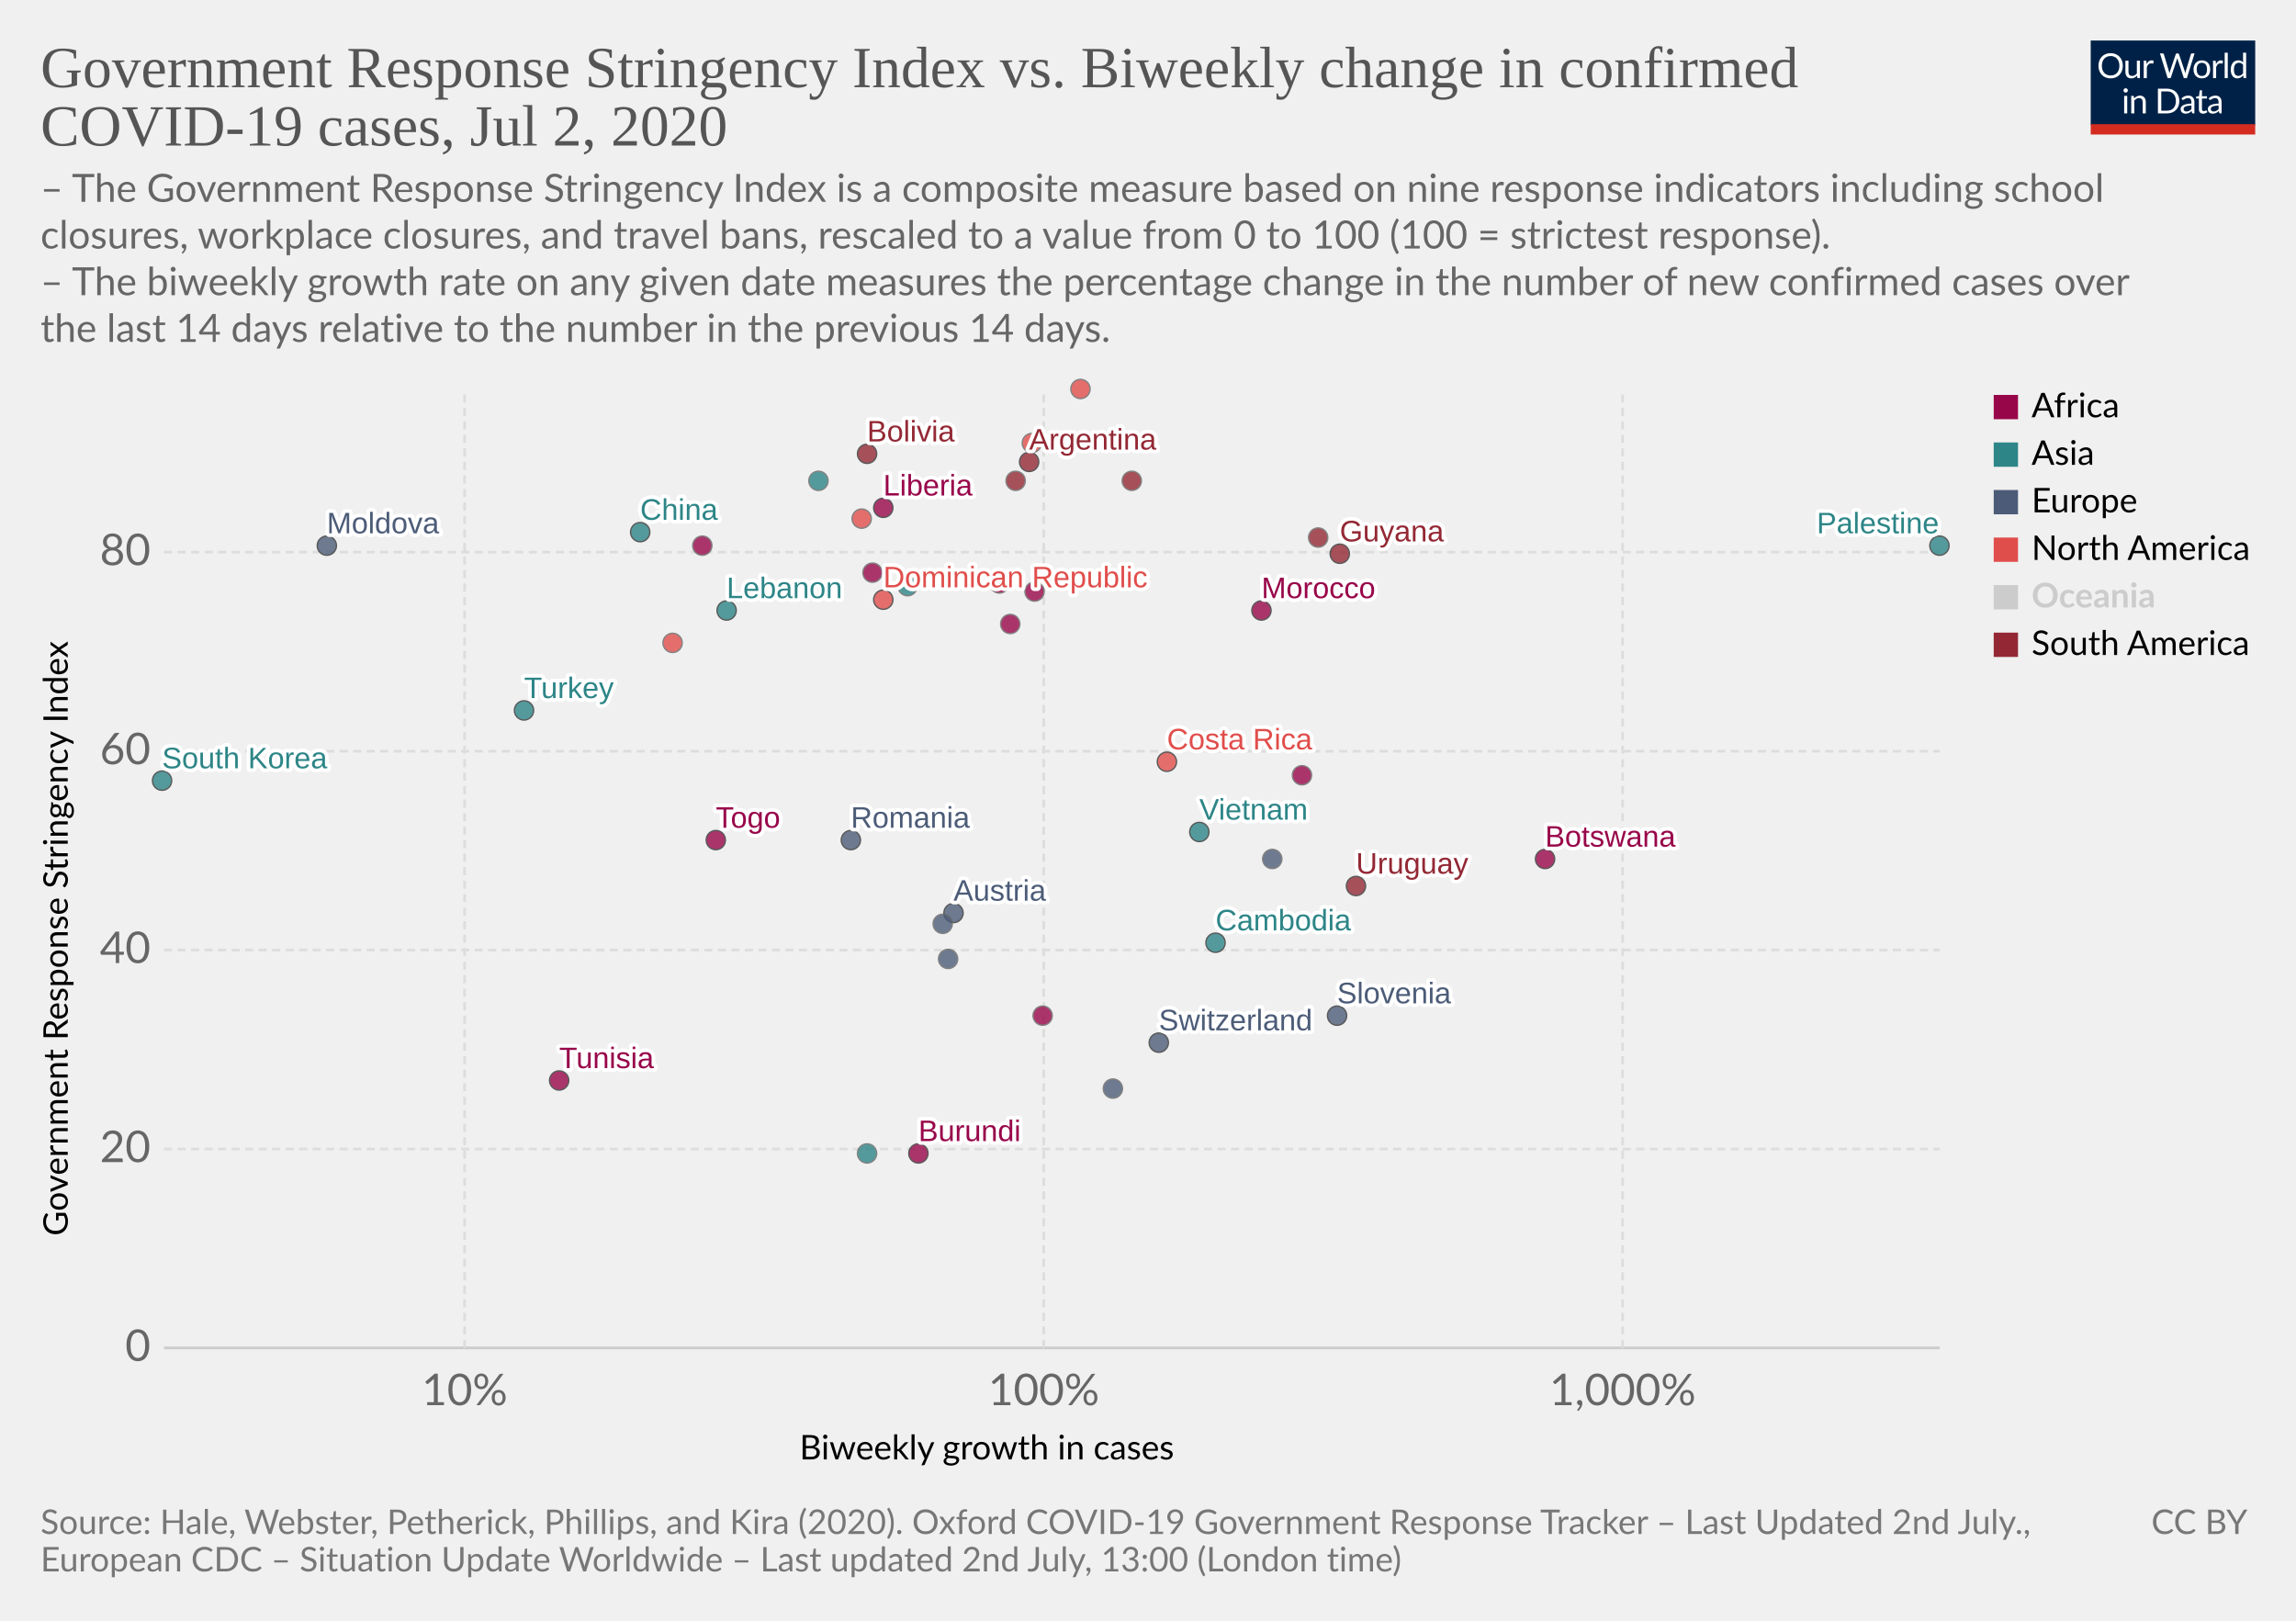
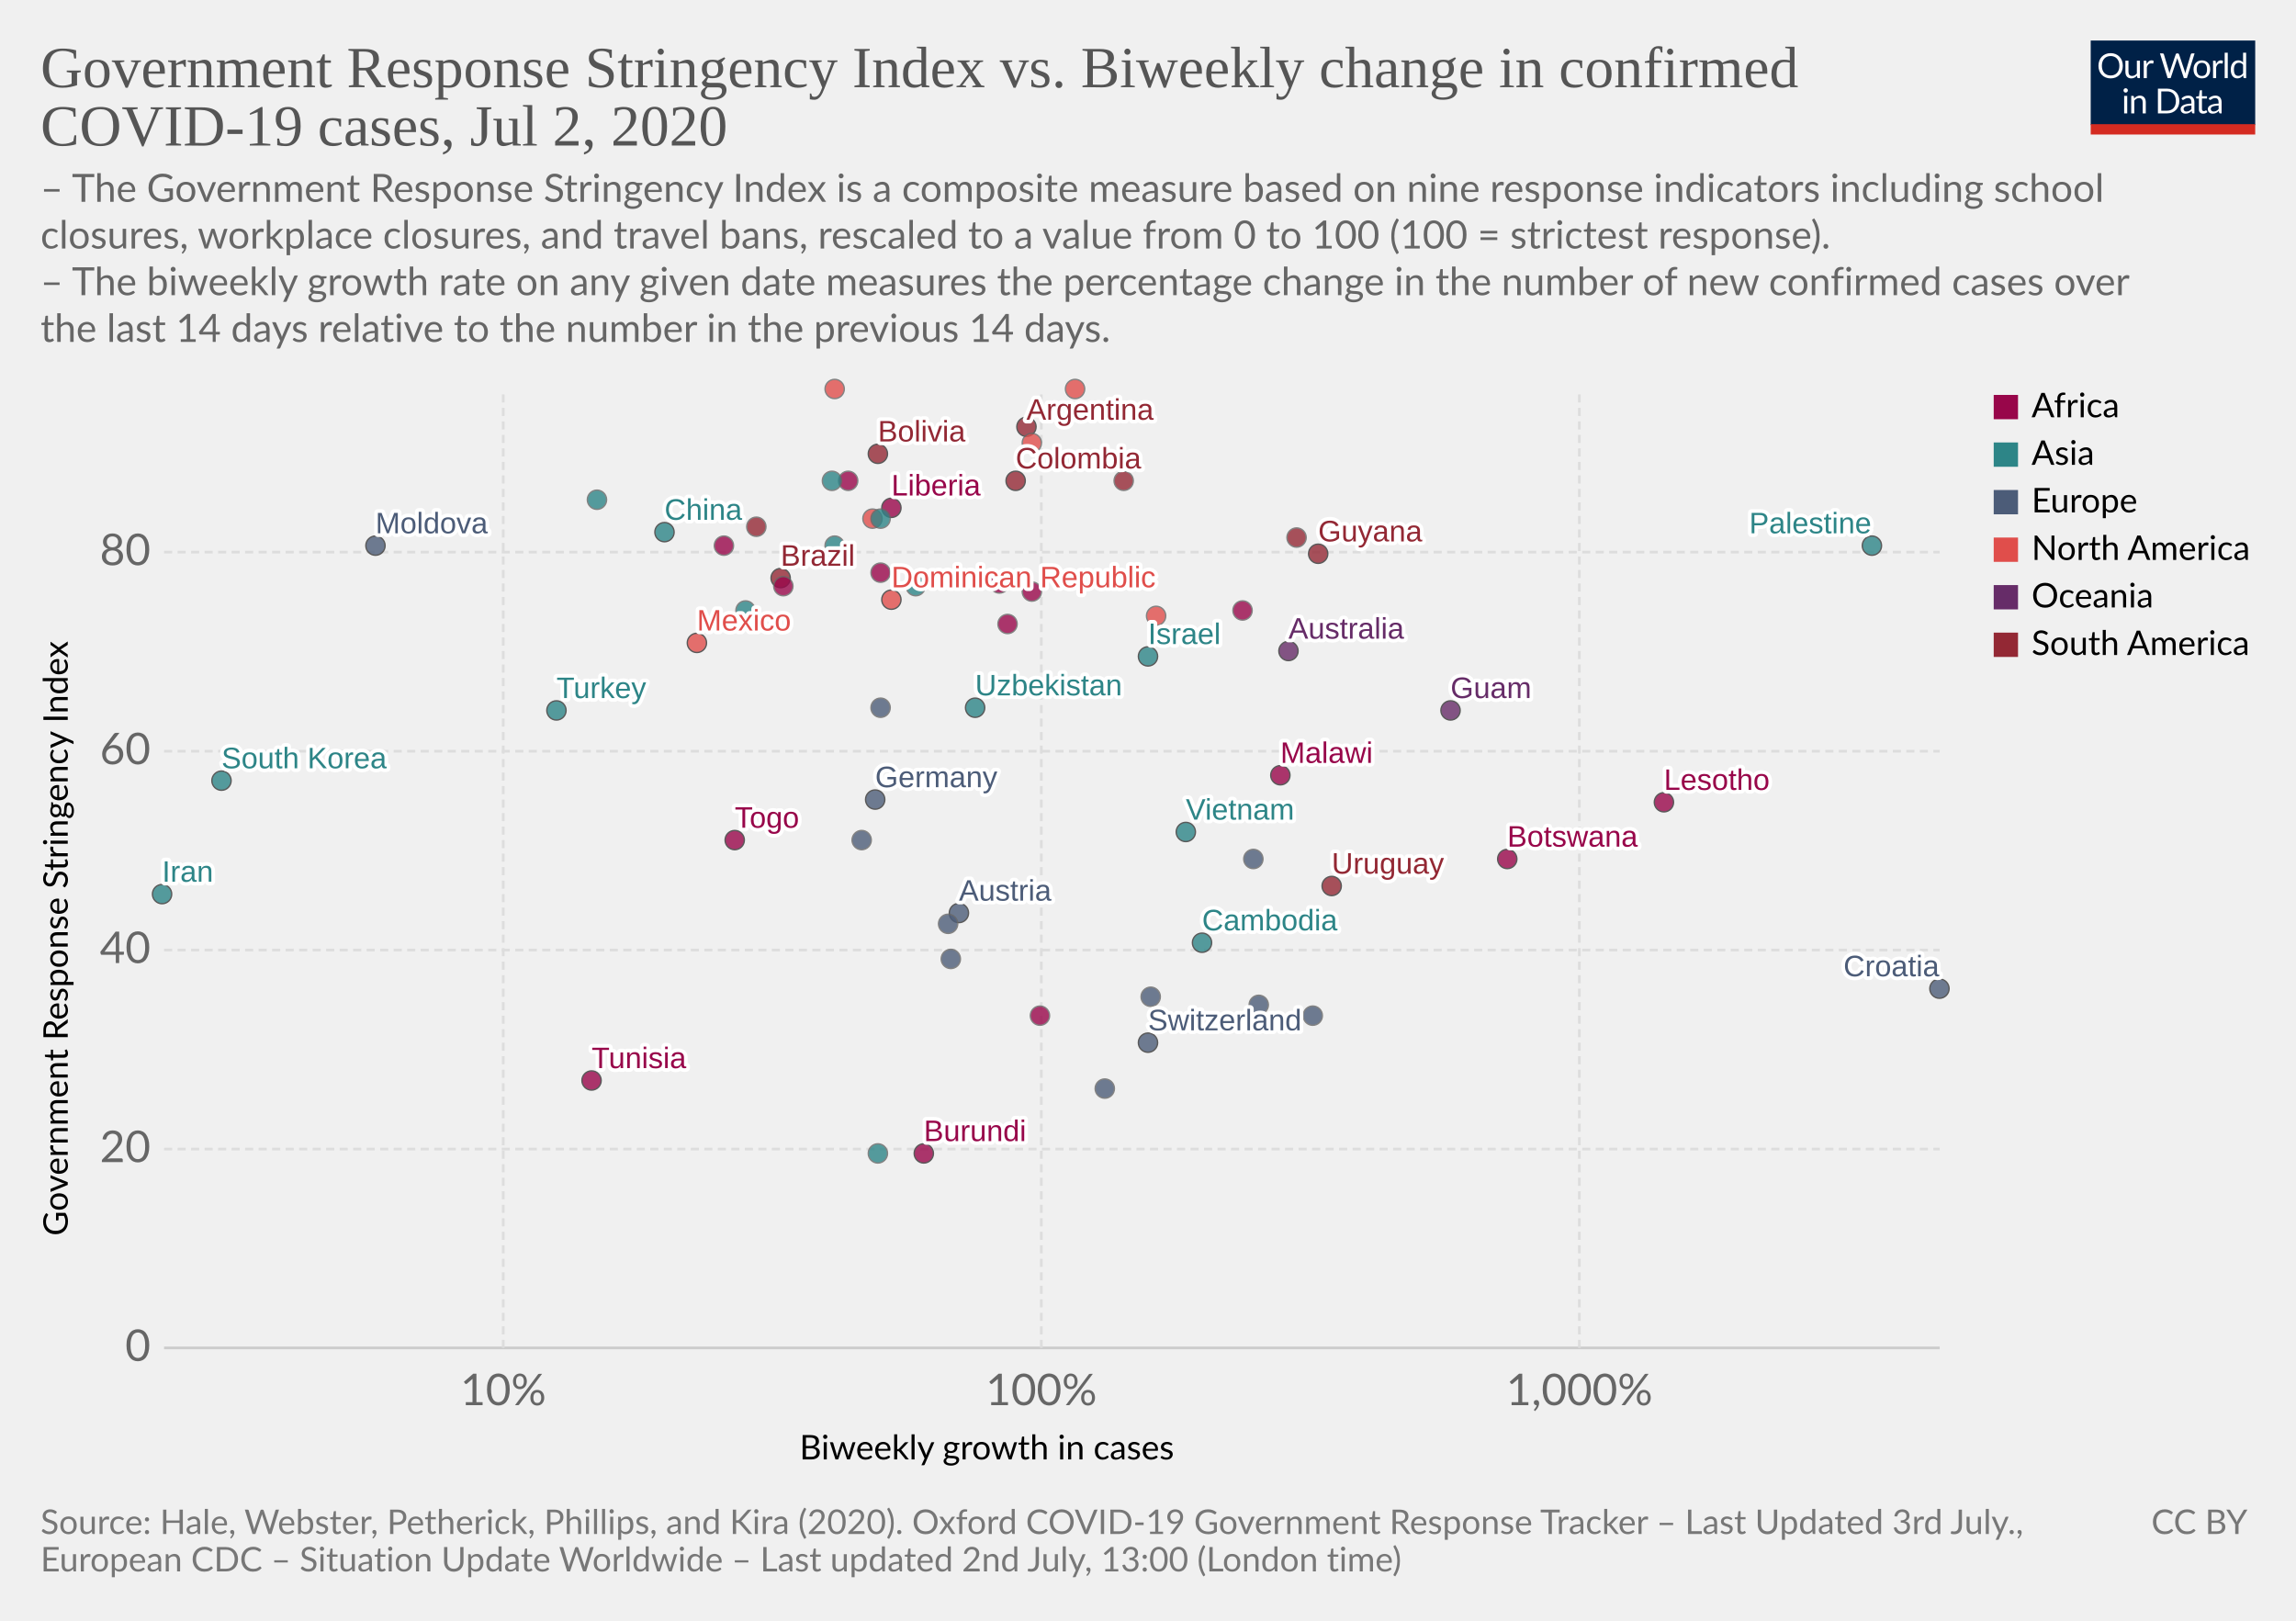
<svg xmlns="http://www.w3.org/2000/svg" version="1.1" style="background-color:#fff;-webkit-font-smoothing:antialiased" width="850" height="600" viewBox="0 0 850 600" font-family="Lato,'Helvetica Neue',Helvetica,Arial,sans-serif" font-size="18" text-rendering="optimizeLegibility">
  <g class="HeaderView">
    <g transform="matrix(.29 0 0 .29 774 15)">
      <svg width="210" height="120" viewBox="0 0 210 120" fill="none">
        <g clip-path="url(#clip0)">
          <path d="M0 0h210v107.89H0V0z" fill="#002147" />
          <path d="M40.98 32.25c0 2.36-.38 4.53-1.12 6.51a14.26 14.26 0 01-8.1 8.4c-1.9.78-4.02 1.17-6.34 1.17a16.6 16.6 0 01-6.33-1.17 14.31 14.31 0 01-8.08-8.4 18.29 18.29 0 01-1.12-6.51c0-2.36.38-4.53 1.12-6.5a14.32 14.32 0 018.07-8.44c1.92-.8 4.03-1.19 6.34-1.19 2.32 0 4.43.4 6.34 1.19 1.92.8 3.56 1.9 4.93 3.34a14.87 14.87 0 013.17 5.1 18.1 18.1 0 011.12 6.5zm-4.38 0c0-1.94-.26-3.68-.8-5.22a10.91 10.91 0 00-2.24-3.89 9.68 9.68 0 00-3.52-2.46 11.95 11.95 0 00-4.62-.86c-1.68 0-3.21.28-4.6.86a9.88 9.88 0 00-3.54 2.46 10.91 10.91 0 00-2.24 3.9c-.53 1.53-.8 3.27-.8 5.2 0 1.94.27 3.68.8 5.22a11.17 11.17 0 002.24 3.9 10.01 10.01 0 003.55 2.44c1.38.56 2.9.83 4.6.83 1.7 0 3.24-.27 4.61-.83a9.8 9.8 0 003.52-2.44 11.17 11.17 0 002.25-3.9c.53-1.54.8-3.28.8-5.21zm26.22-6.54V48H60.5c-.56 0-.9-.27-1.05-.81l-.31-2.4a12.45 12.45 0 01-3.26 2.6c-1.2.64-2.58.96-4.13.96-1.22 0-2.3-.2-3.24-.6a6.52 6.52 0 01-2.33-1.7 7.37 7.37 0 01-1.43-2.67c-.3-1.04-.46-2.2-.46-3.45V25.7h3.91v14.22c0 1.68.38 2.99 1.15 3.91.77.93 1.96 1.39 3.54 1.39 1.16 0 2.24-.27 3.23-.82a10.42 10.42 0 002.8-2.28V25.7h3.91zm8.61 4.47a9.94 9.94 0 012.6-3.56 5.64 5.64 0 013.76-1.3c.47 0 .92.05 1.34.15.44.1.83.27 1.17.49l-.3 2.92c-.09.37-.3.55-.66.55-.2 0-.5-.04-.9-.13a6.21 6.21 0 00-3.24.18c-.54.2-1.03.5-1.47.92-.42.4-.81.9-1.17 1.5-.33.58-.64 1.26-.92 2.02V48H67.7V25.71h2.25c.42 0 .72.08.88.25.16.16.27.44.33.83l.26 3.39zm61.16-13.7L122.75 48h-3.82l-7.99-24.05a21.95 21.95 0 01-.42-1.58 38.36 38.36 0 01-.44 1.58L102.05 48h-3.83L88.4 16.47h3.54c.38 0 .7.1.95.29.26.2.43.43.5.73l6.52 21.9c.1.4.2.83.28 1.28.1.46.2.94.29 1.46l.3-1.46c.12-.47.25-.9.38-1.27l7.41-21.91c.1-.25.26-.48.51-.69.27-.22.58-.33.95-.33h1.23c.38 0 .69.1.92.29.24.2.41.43.53.73l7.4 21.9a28.4 28.4 0 01.68 2.62 29.52 29.52 0 01.52-2.61l6.54-21.91c.07-.27.23-.5.48-.7.27-.21.58-.32.95-.32h3.32zm9.35 8.88c1.63 0 3.1.27 4.4.82a9.43 9.43 0 015.46 5.94c.5 1.4.74 2.98.74 4.73 0 1.76-.25 3.34-.74 4.75a9.43 9.43 0 01-5.46 5.92c-1.3.52-2.77.79-4.4.79-1.64 0-3.12-.27-4.44-.8a9.42 9.42 0 01-3.35-2.3c-.92-1-1.63-2.2-2.13-3.61-.49-1.41-.73-3-.73-4.75s.24-3.33.73-4.73c.5-1.43 1.2-2.64 2.13-3.63a9.4 9.4 0 013.35-2.31c1.32-.55 2.8-.82 4.44-.82zm0 19.89c2.2 0 3.84-.73 4.93-2.2 1.08-1.48 1.63-3.54 1.63-6.18 0-2.66-.55-4.72-1.63-6.2-1.09-1.49-2.73-2.23-4.93-2.23-1.12 0-2.09.2-2.93.57a5.7 5.7 0 00-2.06 1.65 7.5 7.5 0 00-1.24 2.67c-.26 1.04-.4 2.22-.4 3.54 0 2.64.55 4.7 1.64 6.18 1.1 1.47 2.76 2.2 4.99 2.2zm17.97-15.07a9.94 9.94 0 012.6-3.56 5.64 5.64 0 013.76-1.3c.47 0 .91.05 1.34.15.44.1.83.27 1.16.49l-.28 2.92c-.09.37-.31.55-.66.55-.2 0-.5-.04-.9-.13a6.2 6.2 0 00-3.24.18c-.54.2-1.03.5-1.47.92-.43.4-.82.9-1.17 1.5a13.1 13.1 0 00-.92 2.02V48h-3.94V25.71h2.24c.43 0 .72.08.88.25.17.16.28.44.33.83l.27 3.39zm15.04-14.59V48h-3.92V15.6h3.92zm19.55 15.43a6.22 6.22 0 00-2.38-2.05 6.7 6.7 0 00-2.86-.6c-2.07 0-3.66.75-4.77 2.23-1.12 1.48-1.68 3.6-1.68 6.33 0 1.46.13 2.7.38 3.74a7.29 7.29 0 001.1 2.56 4.35 4.35 0 001.78 1.45c.7.3 1.5.46 2.4.46 1.29 0 2.41-.3 3.36-.88a9.6 9.6 0 002.67-2.49V31.02zm3.91-15.43V48h-2.33c-.56 0-.9-.27-1.06-.81l-.35-2.71a12.13 12.13 0 01-3.25 2.77 8.28 8.28 0 01-4.23 1.06 7.31 7.31 0 01-6.14-2.9c-.73-.96-1.3-2.15-1.69-3.57a18.35 18.35 0 01.07-9.48 11.29 11.29 0 011.89-3.7 8.7 8.7 0 017.06-3.34 7.96 7.96 0 016.12 2.62V15.59h3.91zM46.61 70.71V93H42.7V70.71h3.91zm.84-7c0 .39-.08.75-.24 1.09a2.81 2.81 0 01-1.52 1.47 2.67 2.67 0 01-2.16 0 2.9 2.9 0 01-1.45-1.47 2.67 2.67 0 010-2.16c.15-.35.35-.65.6-.9.25-.27.53-.47.85-.62a2.67 2.67 0 012.16 0c.35.15.65.35.9.62.27.25.47.55.62.9.16.34.24.7.24 1.08zm7.97 10.24c.49-.54 1-1.04 1.54-1.48a9.85 9.85 0 013.66-1.84 8.96 8.96 0 015.43.35c.94.4 1.72.97 2.33 1.71a7.36 7.36 0 011.43 2.67c.32 1.04.49 2.19.49 3.45V93h-3.94V78.81c0-1.69-.4-3-1.17-3.92-.76-.93-1.93-1.4-3.5-1.4a6.6 6.6 0 00-3.25.83c-1 .56-1.92 1.31-2.77 2.27V93h-3.94V70.71h2.35c.56 0 .9.28 1.04.82l.3 2.42zm57.7 3.3c0 2.36-.37 4.5-1.11 6.44a14.3 14.3 0 01-3.17 4.98 14.1 14.1 0 01-4.93 3.2c-1.9.76-4.02 1.13-6.33 1.13H85.8V61.47h11.77c2.31 0 4.42.39 6.33 1.15a13.8 13.8 0 018.1 8.18 17.75 17.75 0 011.12 6.45zm-4.37 0c0-1.94-.26-3.67-.8-5.2a10.94 10.94 0 00-2.23-3.87 9.57 9.57 0 00-3.53-2.42 12.23 12.23 0 00-4.61-.83h-7.5v24.62h7.5c1.7 0 3.24-.28 4.61-.84a9.7 9.7 0 003.53-2.4 10.94 10.94 0 002.24-3.87c.53-1.53.8-3.26.8-5.2zm19.8 5.72c-1.8.06-3.34.2-4.62.44-1.26.22-2.3.51-3.1.88-.8.36-1.37.8-1.74 1.3-.35.5-.53 1.05-.53 1.67 0 .58.1 1.1.3 1.52a3 3 0 00.76 1.05c.34.27.73.46 1.17.6.45.11.94.17 1.45.17a7.28 7.28 0 003.5-.81 11.95 11.95 0 002.82-2.2v-4.62zm-12.65-9.11a12.73 12.73 0 013.98-2.66c1.43-.59 3-.88 4.73-.88 1.25 0 2.36.2 3.33.61a6.81 6.81 0 013.94 4.38c.33 1.04.5 2.19.5 3.43V93h-1.74a1.8 1.8 0 01-.88-.18c-.2-.13-.36-.38-.48-.74l-.44-2.12c-.59.55-1.16 1.03-1.72 1.46a9.48 9.48 0 01-3.74 1.7c-.69.15-1.46.23-2.3.23-.87 0-1.69-.12-2.45-.35a5.34 5.34 0 01-3.34-2.93 6.64 6.64 0 01-.49-2.64c0-.88.25-1.72.73-2.53a6.33 6.33 0 012.35-2.17c1.09-.63 2.5-1.15 4.25-1.54 1.75-.41 3.89-.65 6.42-.7v-1.75c0-1.73-.37-3.03-1.12-3.91-.75-.9-1.84-1.34-3.28-1.34-.97 0-1.78.12-2.44.37-.64.23-1.2.5-1.7.81l-1.23.82c-.33.23-.67.35-1 .35-.27 0-.5-.07-.69-.2a2.1 2.1 0 01-.48-.53l-.7-1.25zm27.67 19.5c-1.76 0-3.12-.5-4.07-1.48-.94-.98-1.41-2.4-1.41-4.25V74h-2.68a.9.9 0 01-.6-.2c-.16-.14-.24-.36-.24-.66v-1.56l3.65-.46.9-6.89a.9.9 0 01.29-.52.88.88 0 01.62-.22H142v7.67h6.44V74H142v13.38c0 .94.22 1.63.68 2.09.45.45 1.04.68 1.76.68a3.21 3.21 0 001.85-.53l.55-.35c.16-.12.3-.18.41-.18.2 0 .4.13.55.38l1.15 1.87a7.45 7.45 0 01-2.44 1.5c-.96.35-1.94.52-2.95.52zm19.68-10.4c-1.8.07-3.34.21-4.62.45-1.26.22-2.3.51-3.1.88-.8.36-1.37.8-1.74 1.3-.35.5-.53 1.05-.53 1.67 0 .58.1 1.1.3 1.52.18.42.44.77.76 1.05.34.27.73.46 1.17.6.45.11.94.17 1.45.17a7.3 7.3 0 003.5-.81 12.04 12.04 0 002.82-2.2v-4.62zm-12.65-9.1a12.72 12.72 0 013.99-2.66c1.42-.59 3-.88 4.72-.88 1.25 0 2.36.2 3.33.61a6.81 6.81 0 013.94 4.38c.33 1.04.5 2.19.5 3.43V93h-1.74a1.8 1.8 0 01-.88-.18c-.2-.13-.36-.38-.48-.74l-.44-2.12c-.59.55-1.16 1.03-1.72 1.46a9.48 9.48 0 01-3.74 1.7c-.69.15-1.46.23-2.3.23-.87 0-1.69-.12-2.45-.35a5.33 5.33 0 01-3.34-2.93 6.62 6.62 0 01-.49-2.64c0-.88.25-1.72.73-2.53a6.33 6.33 0 012.35-2.17c1.09-.63 2.5-1.15 4.25-1.54a31.2 31.2 0 016.42-.7v-1.75c0-1.73-.37-3.03-1.12-3.91-.75-.9-1.84-1.34-3.28-1.34-.97 0-1.78.12-2.44.37-.64.23-1.2.5-1.7.81-.46.3-.87.57-1.22.82-.34.23-.68.35-1.02.35-.26 0-.49-.07-.68-.2a1.88 1.88 0 01-.48-.53l-.7-1.25z" fill="#fff" />
          <path fill="#D42B21" d="M0 106.79h210V120H0z" />
        </g>
        <defs>
          <clipPath id="clip0">
            <path fill="#fff" d="M0 0h210v120H0z" />
          </clipPath>
        </defs>
      </svg>
    </g>
    <a href="https://ourworldindata.org/grapher/government-response-stringency-index-vs-biweekly-change-in-confirmed-covid-19-cases" target="_blank" font-family="&quot;Playfair Display&quot;,Georgia,&quot;Times New Roman&quot;,serif">
      <text font-size="21.6" x="15" y="32.3" fill="#555">
        <tspan x="15" y="32.28">Government Response Stringency Index vs. Biweekly change in confirmed</tspan>
        <tspan x="15" y="53.88">COVID-19 cases, Jul 2, 2020</tspan>
      </text>
    </a>
    <text font-size="14.4" x="15" y="74.7" fill="#666">
      <tspan x="15" y="74.72">– The Government Response Stringency Index is a composite measure based on nine response indicators including school</tspan>
      <tspan x="15" y="92">closures, workplace closures, and travel bans, rescaled to a value from 0 to 100 (100 = strictest response).</tspan>
      <tspan x="15" y="109.28"> – The biweekly growth rate on any given date measures the percentage change in the number of new confirmed cases over</tspan>
      <tspan x="15" y="126.56">the last 14 days relative to the number in the previous 14 days.</tspan>
    </text>
  </g>
  <g class="ScatterPlot">
    <g class="AxisBoxView">
      <g class="HorizontalAxis">
        <text font-size="12.6" x="296" y="540.3">
          <tspan x="295.99" y="540.28">Biweekly growth in cases</tspan>
        </text>
-         <text x="172" y="520.2" fill="#666" text-anchor="middle" font-size="16.2">10%</text>
-         <text x="386.4" y="520.2" fill="#666" text-anchor="middle" font-size="16.2">100%</text>
-         <text x="600.7" y="520.2" fill="#666" text-anchor="middle" font-size="16.2">1,000%</text>
+         <text x="186.3" y="520.2" fill="#666" text-anchor="middle" font-size="16.2">10%</text>
+         <text x="385.5" y="520.2" fill="#666" text-anchor="middle" font-size="16.2">100%</text>
+         <text x="584.7" y="520.2" fill="#666" text-anchor="middle" font-size="16.2">1,000%</text>
      </g>
      <g class="VerticalAxis">
        <text font-size="12.6" x="-457.5" y="25.1" transform="rotate(-90)">
          <tspan x="-457.5" y="25.08">Government Response Stringency Index</tspan>
        </text>
        <text x="55.74" y="499" fill="#666" dominant-baseline="middle" text-anchor="end" font-size="16.2">0</text>
        <text x="55.74" y="425.4" fill="#666" dominant-baseline="middle" text-anchor="end" font-size="16.2">20</text>
        <text x="55.74" y="351.7" fill="#666" dominant-baseline="middle" text-anchor="end" font-size="16.2">40</text>
        <text x="55.74" y="278.1" fill="#666" dominant-baseline="middle" text-anchor="end" font-size="16.2">60</text>
        <text x="55.74" y="204.4" fill="#666" dominant-baseline="middle" text-anchor="end" font-size="16.2">80</text>
      </g>
      <g class="AxisGridLines horizontalLines">
        <path stroke="#ccc" d="M60.74 499h657.35" />
        <path stroke="#ddd" stroke-dasharray="3,2" d="M60.74 425.4h657.35M60.74 351.7h657.35M60.74 278.1h657.35M60.74 204.4h657.35" />
      </g>
      <g class="AxisGridLines verticalLines" stroke="#ddd" stroke-dasharray="3,2">
-         <path d="M172 499V144.4M386.4 499V144.4M600.7 499V144.4" />
+         <path d="M186.3 499V144.4M385.5 499V144.4M584.7 499V144.4" />
      </g>
    </g>
    <g class="PointsWithLabels clickable" clip-path="url(#a)" font-family="Arial, sans-serif">
      <path fill="rgba(255,255,255,0)" d="M60.74 144.4h657.35V499H60.74z" />
      <defs>
        <clipPath id="a">
          <path d="M50.74 134.4h677.35V509H50.74z" />
        </clipPath>
      </defs>
      <g class="key-Argentina_0">
-         <circle cx="381" cy="171" r="3.57" fill="#932834" opacity=".8" stroke="#333" stroke-width=".5" />
+         <circle cx="380" cy="158" r="3.57" fill="#932834" opacity=".8" stroke="#333" stroke-width=".5" />
+       </g>
+       <g class="key-Australia_0">
+         <circle cx="477" cy="241" r="3.57" fill="#662C68" opacity=".8" stroke="#333" stroke-width=".5" />
      </g>
      <g class="key-Austria_0">
-         <circle cx="353" cy="338" r="3.57" fill="#4C5C78" opacity=".8" stroke="#333" stroke-width=".5" />
+         <circle cx="355" cy="338" r="3.57" fill="#4C5C78" opacity=".8" stroke="#333" stroke-width=".5" />
      </g>
      <g class="key-Bulgaria_0">
-         <circle cx="351" cy="355" r="3.57" fill="#4C5C78" opacity=".8" stroke="#666" stroke-width=".5" />
+         <circle cx="352" cy="355" r="3.57" fill="#4C5C78" opacity=".8" stroke="#666" stroke-width=".5" />
      </g>
      <g class="key-Bolivia_0">
-         <circle cx="321" cy="168" r="3.57" fill="#932834" opacity=".8" stroke="#333" stroke-width=".5" />
+         <circle cx="325" cy="168" r="3.57" fill="#932834" opacity=".8" stroke="#333" stroke-width=".5" />
+       </g>
+       <g class="key-Brazil_0">
+         <circle cx="289" cy="214" r="3.57" fill="#932834" opacity=".8" stroke="#333" stroke-width=".5" />
      </g>
      <g class="key-Botswana_0">
-         <circle cx="572" cy="318" r="3.57" fill="#98064A" opacity=".8" stroke="#333" stroke-width=".5" />
+         <circle cx="558" cy="318" r="3.57" fill="#98064A" opacity=".8" stroke="#333" stroke-width=".5" />
      </g>
      <g class="key-Switzerland_0">
-         <circle cx="429" cy="386" r="3.57" fill="#4C5C78" opacity=".8" stroke="#333" stroke-width=".5" />
+         <circle cx="425" cy="386" r="3.57" fill="#4C5C78" opacity=".8" stroke="#333" stroke-width=".5" />
      </g>
      <g class="key-China_0">
-         <circle cx="237" cy="197" r="3.57" fill="#2D8587" opacity=".8" stroke="#333" stroke-width=".5" />
+         <circle cx="246" cy="197" r="3.57" fill="#2D8587" opacity=".8" stroke="#333" stroke-width=".5" />
      </g>
      <g class="key-Colombia_0">
-         <circle cx="376" cy="178" r="3.57" fill="#932834" opacity=".8" stroke="#666" stroke-width=".5" />
+         <circle cx="376" cy="178" r="3.57" fill="#932834" opacity=".8" stroke="#333" stroke-width=".5" />
      </g>
      <g class="key-Costa-Rica_0">
-         <circle cx="432" cy="282" r="3.57" fill="#E04E4B" opacity=".8" stroke="#333" stroke-width=".5" />
+         <circle cx="428" cy="228" r="3.57" fill="#E04E4B" opacity=".8" stroke="#666" stroke-width=".5" />
+       </g>
+       <g class="key-Czech-Republic_0">
+         <circle cx="426" cy="369" r="3.57" fill="#4C5C78" opacity=".8" stroke="#666" stroke-width=".5" />
+       </g>
+       <g class="key-Germany_0">
+         <circle cx="324" cy="296" r="3.57" fill="#4C5C78" opacity=".8" stroke="#333" stroke-width=".5" />
      </g>
      <g class="key-Dominican-Republic_0">
-         <circle cx="327" cy="222" r="3.57" fill="#E04E4B" opacity=".8" stroke="#333" stroke-width=".5" />
+         <circle cx="330" cy="222" r="3.57" fill="#E04E4B" opacity=".8" stroke="#333" stroke-width=".5" />
+       </g>
+       <g class="key-Ecuador_0">
+         <circle cx="280" cy="195" r="3.57" fill="#932834" opacity=".8" stroke="#666" stroke-width=".5" />
      </g>
      <g class="key-Gambia_0">
-         <circle cx="374" cy="231" r="3.57" fill="#98064A" opacity=".8" stroke="#666" stroke-width=".5" />
+         <circle cx="373" cy="231" r="3.57" fill="#98064A" opacity=".8" stroke="#666" stroke-width=".5" />
+       </g>
+       <g class="key-Guam_0">
+         <circle cx="537" cy="263" r="3.57" fill="#662C68" opacity=".8" stroke="#333" stroke-width=".5" />
      </g>
      <g class="key-Mauritius_0">
-         <circle cx="386" cy="376" r="3.57" fill="#98064A" opacity=".8" stroke="#666" stroke-width=".5" />
+         <circle cx="385" cy="376" r="3.57" fill="#98064A" opacity=".8" stroke="#666" stroke-width=".5" />
      </g>
      <g class="key-Cape-Verde_0">
-         <circle cx="323" cy="212" r="3.57" fill="#98064A" opacity=".8" stroke="#666" stroke-width=".5" />
+         <circle cx="326" cy="212" r="3.57" fill="#98064A" opacity=".8" stroke="#666" stroke-width=".5" />
      </g>
      <g class="key-Burundi_0">
-         <circle cx="340" cy="427" r="3.57" fill="#98064A" opacity=".8" stroke="#333" stroke-width=".5" />
+         <circle cx="342" cy="427" r="3.57" fill="#98064A" opacity=".8" stroke="#333" stroke-width=".5" />
+       </g>
+       <g class="key-Lesotho_0">
+         <circle cx="616" cy="297" r="3.57" fill="#98064A" opacity=".8" stroke="#333" stroke-width=".5" />
      </g>
      <g class="key-Kosovo_0">
-         <circle cx="349" cy="342" r="3.57" fill="#4C5C78" opacity=".8" stroke="#666" stroke-width=".5" />
+         <circle cx="351" cy="342" r="3.57" fill="#4C5C78" opacity=".8" stroke="#666" stroke-width=".5" />
      </g>
      <g class="key-Malawi_0">
-         <circle cx="482" cy="287" r="3.57" fill="#98064A" opacity=".8" stroke="#666" stroke-width=".5" />
+         <circle cx="474" cy="287" r="3.57" fill="#98064A" opacity=".8" stroke="#333" stroke-width=".5" />
+       </g>
+       <g class="key-Guatemala_0">
+         <circle cx="309" cy="144" r="3.57" fill="#E04E4B" opacity=".8" stroke="#666" stroke-width=".5" />
      </g>
      <g class="key-Guyana_0">
-         <circle cx="496" cy="205" r="3.57" fill="#932834" opacity=".8" stroke="#333" stroke-width=".5" />
+         <circle cx="488" cy="205" r="3.57" fill="#932834" opacity=".8" stroke="#333" stroke-width=".5" />
      </g>
      <g class="key-Honduras_0">
-         <circle cx="400" cy="144" r="3.57" fill="#E04E4B" opacity=".8" stroke="#666" stroke-width=".5" />
+         <circle cx="398" cy="144" r="3.57" fill="#E04E4B" opacity=".8" stroke="#666" stroke-width=".5" />
+       </g>
+       <g class="key-Croatia_0">
+         <circle cx="718" cy="366" r="3.57" fill="#4C5C78" opacity=".8" stroke="#333" stroke-width=".5" />
      </g>
      <g class="key-India_0">
-         <circle cx="336" cy="217" r="3.57" fill="#2D8587" opacity=".8" stroke="#666" stroke-width=".5" />
+         <circle cx="339" cy="217" r="3.57" fill="#2D8587" opacity=".8" stroke="#666" stroke-width=".5" />
+       </g>
+       <g class="key-Iran_0">
+         <circle cx="60" cy="331" r="3.57" fill="#2D8587" opacity=".8" stroke="#333" stroke-width=".5" />
+       </g>
+       <g class="key-Iceland_0">
+         <circle cx="466" cy="372" r="3.57" fill="#4C5C78" opacity=".8" stroke="#666" stroke-width=".5" />
+       </g>
+       <g class="key-Israel_0">
+         <circle cx="425" cy="243" r="3.57" fill="#2D8587" opacity=".8" stroke="#333" stroke-width=".5" />
+       </g>
+       <g class="key-Kenya_0">
+         <circle cx="314" cy="178" r="3.57" fill="#98064A" opacity=".8" stroke="#666" stroke-width=".5" />
      </g>
      <g class="key-Cambodia_0">
-         <circle cx="450" cy="349" r="3.57" fill="#2D8587" opacity=".8" stroke="#333" stroke-width=".5" />
+         <circle cx="445" cy="349" r="3.57" fill="#2D8587" opacity=".8" stroke="#333" stroke-width=".5" />
      </g>
      <g class="key-South-Korea_0">
-         <circle cx="60" cy="289" r="3.57" fill="#2D8587" opacity=".8" stroke="#333" stroke-width=".5" />
+         <circle cx="82" cy="289" r="3.57" fill="#2D8587" opacity=".8" stroke="#333" stroke-width=".5" />
+       </g>
+       <g class="key-Kuwait_0">
+         <circle cx="221" cy="185" r="3.57" fill="#2D8587" opacity=".8" stroke="#666" stroke-width=".5" />
      </g>
      <g class="key-Lebanon_0">
-         <circle cx="269" cy="226" r="3.57" fill="#2D8587" opacity=".8" stroke="#333" stroke-width=".5" />
+         <circle cx="276" cy="226" r="3.57" fill="#2D8587" opacity=".8" stroke="#666" stroke-width=".5" />
      </g>
      <g class="key-Mexico_0">
-         <circle cx="249" cy="238" r="3.57" fill="#E04E4B" opacity=".8" stroke="#666" stroke-width=".5" />
+         <circle cx="258" cy="238" r="3.57" fill="#E04E4B" opacity=".8" stroke="#333" stroke-width=".5" />
+       </g>
+       <g class="key-Myanmar_0">
+         <circle cx="309" cy="202" r="3.57" fill="#2D8587" opacity=".8" stroke="#666" stroke-width=".5" />
+       </g>
+       <g class="key-Nigeria_0">
+         <circle cx="290" cy="217" r="3.57" fill="#98064A" opacity=".8" stroke="#666" stroke-width=".5" />
      </g>
      <g class="key-Nepal_0">
-         <circle cx="303" cy="178" r="3.57" fill="#2D8587" opacity=".8" stroke="#666" stroke-width=".5" />
+         <circle cx="308" cy="178" r="3.57" fill="#2D8587" opacity=".8" stroke="#666" stroke-width=".5" />
+       </g>
+       <g class="key-Palestine_0">
+         <circle cx="693" cy="202" r="3.57" fill="#2D8587" opacity=".8" stroke="#333" stroke-width=".5" />
      </g>
      <g class="key-Togo_0">
-         <circle cx="265" cy="311" r="3.57" fill="#98064A" opacity=".8" stroke="#333" stroke-width=".5" />
+         <circle cx="272" cy="311" r="3.57" fill="#98064A" opacity=".8" stroke="#333" stroke-width=".5" />
      </g>
      <g class="key-Moldova_0">
-         <circle cx="121" cy="202" r="3.57" fill="#4C5C78" opacity=".8" stroke="#333" stroke-width=".5" />
+         <circle cx="139" cy="202" r="3.57" fill="#4C5C78" opacity=".8" stroke="#333" stroke-width=".5" />
      </g>
      <g class="key-Paraguay_0">
-         <circle cx="488" cy="199" r="3.57" fill="#932834" opacity=".8" stroke="#666" stroke-width=".5" />
+         <circle cx="480" cy="199" r="3.57" fill="#932834" opacity=".8" stroke="#666" stroke-width=".5" />
      </g>
      <g class="key-Turkey_0">
-         <circle cx="194" cy="263" r="3.57" fill="#2D8587" opacity=".8" stroke="#333" stroke-width=".5" />
+         <circle cx="206" cy="263" r="3.57" fill="#2D8587" opacity=".8" stroke="#333" stroke-width=".5" />
      </g>
      <g class="key-Uruguay_0">
-         <circle cx="502" cy="328" r="3.57" fill="#932834" opacity=".8" stroke="#333" stroke-width=".5" />
+         <circle cx="493" cy="328" r="3.57" fill="#932834" opacity=".8" stroke="#333" stroke-width=".5" />
+       </g>
+       <g class="key-Uzbekistan_0">
+         <circle cx="361" cy="262" r="3.57" fill="#2D8587" opacity=".8" stroke="#333" stroke-width=".5" />
      </g>
      <g class="key-Liberia_0">
-         <circle cx="327" cy="188" r="3.57" fill="#98064A" opacity=".8" stroke="#333" stroke-width=".5" />
+         <circle cx="330" cy="188" r="3.57" fill="#98064A" opacity=".8" stroke="#333" stroke-width=".5" />
      </g>
      <g class="key-Panama_0">
-         <circle cx="319" cy="192" r="3.57" fill="#E04E4B" opacity=".8" stroke="#666" stroke-width=".5" />
+         <circle cx="323" cy="192" r="3.57" fill="#E04E4B" opacity=".8" stroke="#666" stroke-width=".5" />
+       </g>
+       <g class="key-Philippines_0">
+         <circle cx="326" cy="192" r="3.57" fill="#2D8587" opacity=".8" stroke="#666" stroke-width=".5" />
      </g>
      <g class="key-Romania_0">
-         <circle cx="315" cy="311" r="3.57" fill="#4C5C78" opacity=".8" stroke="#333" stroke-width=".5" />
+         <circle cx="319" cy="311" r="3.57" fill="#4C5C78" opacity=".8" stroke="#666" stroke-width=".5" />
      </g>
      <g class="key-El-Salvador_0">
        <circle cx="382" cy="164" r="3.57" fill="#E04E4B" opacity=".8" stroke="#666" stroke-width=".5" />
      </g>
      <g class="key-Serbia_0">
-         <circle cx="412" cy="403" r="3.57" fill="#4C5C78" opacity=".8" stroke="#666" stroke-width=".5" />
+         <circle cx="409" cy="403" r="3.57" fill="#4C5C78" opacity=".8" stroke="#666" stroke-width=".5" />
      </g>
      <g class="key-Slovakia_0">
-         <circle cx="471" cy="318" r="3.57" fill="#4C5C78" opacity=".8" stroke="#666" stroke-width=".5" />
+         <circle cx="464" cy="318" r="3.57" fill="#4C5C78" opacity=".8" stroke="#666" stroke-width=".5" />
      </g>
      <g class="key-Slovenia_0">
-         <circle cx="495" cy="376" r="3.57" fill="#4C5C78" opacity=".8" stroke="#333" stroke-width=".5" />
+         <circle cx="486" cy="376" r="3.57" fill="#4C5C78" opacity=".8" stroke="#666" stroke-width=".5" />
      </g>
      <g class="key-Venezuela_0">
-         <circle cx="419" cy="178" r="3.57" fill="#932834" opacity=".8" stroke="#666" stroke-width=".5" />
+         <circle cx="416" cy="178" r="3.57" fill="#932834" opacity=".8" stroke="#666" stroke-width=".5" />
      </g>
      <g class="key-Vietnam_0">
-         <circle cx="444" cy="308" r="3.57" fill="#2D8587" opacity=".8" stroke="#333" stroke-width=".5" />
+         <circle cx="439" cy="308" r="3.57" fill="#2D8587" opacity=".8" stroke="#333" stroke-width=".5" />
      </g>
      <g class="key-South-Africa_0">
        <circle cx="370" cy="216" r="3.57" fill="#98064A" opacity=".8" stroke="#666" stroke-width=".5" />
      </g>
      <g class="key-Taiwan_0">
-         <circle cx="321" cy="427" r="3.57" fill="#2D8587" opacity=".8" stroke="#666" stroke-width=".5" />
+         <circle cx="325" cy="427" r="3.57" fill="#2D8587" opacity=".8" stroke="#666" stroke-width=".5" />
      </g>
      <g class="key-Democratic-Republic-of-Congo_0">
-         <circle cx="260" cy="202" r="3.57" fill="#98064A" opacity=".8" stroke="#666" stroke-width=".5" />
+         <circle cx="268" cy="202" r="3.57" fill="#98064A" opacity=".8" stroke="#666" stroke-width=".5" />
      </g>
      <g class="key-Angola_0">
-         <circle cx="383" cy="219" r="3.57" fill="#98064A" opacity=".8" stroke="#666" stroke-width=".5" />
+         <circle cx="382" cy="219" r="3.57" fill="#98064A" opacity=".8" stroke="#666" stroke-width=".5" />
      </g>
      <g class="key-Morocco_0">
-         <circle cx="467" cy="226" r="3.57" fill="#98064A" opacity=".8" stroke="#333" stroke-width=".5" />
+         <circle cx="460" cy="226" r="3.57" fill="#98064A" opacity=".8" stroke="#666" stroke-width=".5" />
      </g>
      <g class="key-Tunisia_0">
-         <circle cx="207" cy="400" r="3.57" fill="#98064A" opacity=".8" stroke="#333" stroke-width=".5" />
-       </g>
-       <g class="key-Palestine_0">
-         <circle cx="718" cy="202" r="3.57" fill="#2D8587" opacity=".8" stroke="#333" stroke-width=".5" />
+         <circle cx="219" cy="400" r="3.57" fill="#98064A" opacity=".8" stroke="#333" stroke-width=".5" />
+       </g>
+       <g class="key-Ukraine_0">
+         <circle cx="326" cy="262" r="3.57" fill="#4C5C78" opacity=".8" stroke="#666" stroke-width=".5" />
      </g>
      <g class="backgroundLabels" fill="#333" font-size="11" font-weight="400">
-         <text x="381" y="166.43" fill="#fff" stroke="#fff" stroke-linecap="round" stroke-linejoin="round" stroke-width=".25em">Argentina</text>
-         <text x="381" y="166.43" fill="#932834">Argentina</text>
-         <text x="353" y="333.43" fill="#fff" stroke="#fff" stroke-linecap="round" stroke-linejoin="round" stroke-width=".25em">Austria</text>
-         <text x="353" y="333.43" fill="#4C5C78">Austria</text>
-         <text x="321" y="163.43" fill="#fff" stroke="#fff" stroke-linecap="round" stroke-linejoin="round" stroke-width=".25em">Bolivia</text>
-         <text x="321" y="163.43" fill="#932834">Bolivia</text>
-         <text x="572" y="313.43" fill="#fff" stroke="#fff" stroke-linecap="round" stroke-linejoin="round" stroke-width=".25em">Botswana</text>
-         <text x="572" y="313.43" fill="#98064A">Botswana</text>
-         <text x="429" y="381.43" fill="#fff" stroke="#fff" stroke-linecap="round" stroke-linejoin="round" stroke-width=".25em">Switzerland</text>
-         <text x="429" y="381.43" fill="#4C5C78">Switzerland</text>
-         <text x="237" y="192.43" fill="#fff" stroke="#fff" stroke-linecap="round" stroke-linejoin="round" stroke-width=".25em">China</text>
-         <text x="237" y="192.43" fill="#2D8587">China</text>
-         <text x="432" y="277.43" fill="#fff" stroke="#fff" stroke-linecap="round" stroke-linejoin="round" stroke-width=".25em">Costa Rica</text>
-         <text x="432" y="277.43" fill="#E04E4B">Costa Rica</text>
-         <text x="327" y="217.43" fill="#fff" stroke="#fff" stroke-linecap="round" stroke-linejoin="round" stroke-width=".25em">Dominican Republic</text>
-         <text x="327" y="217.43" fill="#E04E4B">Dominican Republic</text>
-         <text x="340" y="422.43" fill="#fff" stroke="#fff" stroke-linecap="round" stroke-linejoin="round" stroke-width=".25em">Burundi</text>
-         <text x="340" y="422.43" fill="#98064A">Burundi</text>
-         <text x="496" y="200.43" fill="#fff" stroke="#fff" stroke-linecap="round" stroke-linejoin="round" stroke-width=".25em">Guyana</text>
-         <text x="496" y="200.43" fill="#932834">Guyana</text>
-         <text x="450" y="344.43" fill="#fff" stroke="#fff" stroke-linecap="round" stroke-linejoin="round" stroke-width=".25em">Cambodia</text>
-         <text x="450" y="344.43" fill="#2D8587">Cambodia</text>
-         <text x="60" y="284.43" fill="#fff" stroke="#fff" stroke-linecap="round" stroke-linejoin="round" stroke-width=".25em">South Korea</text>
-         <text x="60" y="284.43" fill="#2D8587">South Korea</text>
-         <text x="269" y="221.43" fill="#fff" stroke="#fff" stroke-linecap="round" stroke-linejoin="round" stroke-width=".25em">Lebanon</text>
-         <text x="269" y="221.43" fill="#2D8587">Lebanon</text>
-         <text x="265" y="306.43" fill="#fff" stroke="#fff" stroke-linecap="round" stroke-linejoin="round" stroke-width=".25em">Togo</text>
-         <text x="265" y="306.43" fill="#98064A">Togo</text>
-         <text x="121" y="197.43" fill="#fff" stroke="#fff" stroke-linecap="round" stroke-linejoin="round" stroke-width=".25em">Moldova</text>
-         <text x="121" y="197.43" fill="#4C5C78">Moldova</text>
-         <text x="194" y="258.43" fill="#fff" stroke="#fff" stroke-linecap="round" stroke-linejoin="round" stroke-width=".25em">Turkey</text>
-         <text x="194" y="258.43" fill="#2D8587">Turkey</text>
-         <text x="502" y="323.43" fill="#fff" stroke="#fff" stroke-linecap="round" stroke-linejoin="round" stroke-width=".25em">Uruguay</text>
-         <text x="502" y="323.43" fill="#932834">Uruguay</text>
-         <text x="327" y="183.43" fill="#fff" stroke="#fff" stroke-linecap="round" stroke-linejoin="round" stroke-width=".25em">Liberia</text>
-         <text x="327" y="183.43" fill="#98064A">Liberia</text>
-         <text x="315" y="306.43" fill="#fff" stroke="#fff" stroke-linecap="round" stroke-linejoin="round" stroke-width=".25em">Romania</text>
-         <text x="315" y="306.43" fill="#4C5C78">Romania</text>
-         <text x="495" y="371.43" fill="#fff" stroke="#fff" stroke-linecap="round" stroke-linejoin="round" stroke-width=".25em">Slovenia</text>
-         <text x="495" y="371.43" fill="#4C5C78">Slovenia</text>
-         <text x="444" y="303.43" fill="#fff" stroke="#fff" stroke-linecap="round" stroke-linejoin="round" stroke-width=".25em">Vietnam</text>
-         <text x="444" y="303.43" fill="#2D8587">Vietnam</text>
-         <text x="467" y="221.43" fill="#fff" stroke="#fff" stroke-linecap="round" stroke-linejoin="round" stroke-width=".25em">Morocco</text>
-         <text x="467" y="221.43" fill="#98064A">Morocco</text>
-         <text x="207" y="395.43" fill="#fff" stroke="#fff" stroke-linecap="round" stroke-linejoin="round" stroke-width=".25em">Tunisia</text>
-         <text x="207" y="395.43" fill="#98064A">Tunisia</text>
-         <text x="672.57" y="197.43" fill="#fff" stroke="#fff" stroke-linecap="round" stroke-linejoin="round" stroke-width=".25em">Palestine</text>
-         <text x="672.57" y="197.43" fill="#2D8587">Palestine</text>
+         <text x="380" y="155.4" fill="#fff" stroke="#fff" stroke-linecap="round" stroke-linejoin="round" stroke-width=".25em">Argentina</text>
+         <text x="380" y="155.4" fill="#932834">Argentina</text>
+         <text x="477" y="236.43" fill="#fff" stroke="#fff" stroke-linecap="round" stroke-linejoin="round" stroke-width=".25em">Australia</text>
+         <text x="477" y="236.43" fill="#662C68">Australia</text>
+         <text x="355" y="333.43" fill="#fff" stroke="#fff" stroke-linecap="round" stroke-linejoin="round" stroke-width=".25em">Austria</text>
+         <text x="355" y="333.43" fill="#4C5C78">Austria</text>
+         <text x="325" y="163.43" fill="#fff" stroke="#fff" stroke-linecap="round" stroke-linejoin="round" stroke-width=".25em">Bolivia</text>
+         <text x="325" y="163.43" fill="#932834">Bolivia</text>
+         <text x="289" y="209.43" fill="#fff" stroke="#fff" stroke-linecap="round" stroke-linejoin="round" stroke-width=".25em">Brazil</text>
+         <text x="289" y="209.43" fill="#932834">Brazil</text>
+         <text x="558" y="313.43" fill="#fff" stroke="#fff" stroke-linecap="round" stroke-linejoin="round" stroke-width=".25em">Botswana</text>
+         <text x="558" y="313.43" fill="#98064A">Botswana</text>
+         <text x="425" y="381.43" fill="#fff" stroke="#fff" stroke-linecap="round" stroke-linejoin="round" stroke-width=".25em">Switzerland</text>
+         <text x="425" y="381.43" fill="#4C5C78">Switzerland</text>
+         <text x="246" y="192.43" fill="#fff" stroke="#fff" stroke-linecap="round" stroke-linejoin="round" stroke-width=".25em">China</text>
+         <text x="246" y="192.43" fill="#2D8587">China</text>
+         <text x="376" y="173.43" fill="#fff" stroke="#fff" stroke-linecap="round" stroke-linejoin="round" stroke-width=".25em">Colombia</text>
+         <text x="376" y="173.43" fill="#932834">Colombia</text>
+         <text x="324" y="291.43" fill="#fff" stroke="#fff" stroke-linecap="round" stroke-linejoin="round" stroke-width=".25em">Germany</text>
+         <text x="324" y="291.43" fill="#4C5C78">Germany</text>
+         <text x="330" y="217.43" fill="#fff" stroke="#fff" stroke-linecap="round" stroke-linejoin="round" stroke-width=".25em">Dominican Republic</text>
+         <text x="330" y="217.43" fill="#E04E4B">Dominican Republic</text>
+         <text x="537" y="258.43" fill="#fff" stroke="#fff" stroke-linecap="round" stroke-linejoin="round" stroke-width=".25em">Guam</text>
+         <text x="537" y="258.43" fill="#662C68">Guam</text>
+         <text x="342" y="422.43" fill="#fff" stroke="#fff" stroke-linecap="round" stroke-linejoin="round" stroke-width=".25em">Burundi</text>
+         <text x="342" y="422.43" fill="#98064A">Burundi</text>
+         <text x="616" y="292.43" fill="#fff" stroke="#fff" stroke-linecap="round" stroke-linejoin="round" stroke-width=".25em">Lesotho</text>
+         <text x="616" y="292.43" fill="#98064A">Lesotho</text>
+         <text x="474" y="282.43" fill="#fff" stroke="#fff" stroke-linecap="round" stroke-linejoin="round" stroke-width=".25em">Malawi</text>
+         <text x="474" y="282.43" fill="#98064A">Malawi</text>
+         <text x="488" y="200.43" fill="#fff" stroke="#fff" stroke-linecap="round" stroke-linejoin="round" stroke-width=".25em">Guyana</text>
+         <text x="488" y="200.43" fill="#932834">Guyana</text>
+         <text x="682.47" y="361.43" fill="#fff" stroke="#fff" stroke-linecap="round" stroke-linejoin="round" stroke-width=".25em">Croatia</text>
+         <text x="682.47" y="361.43" fill="#4C5C78">Croatia</text>
+         <text x="60" y="326.43" fill="#fff" stroke="#fff" stroke-linecap="round" stroke-linejoin="round" stroke-width=".25em">Iran</text>
+         <text x="60" y="326.43" fill="#2D8587">Iran</text>
+         <text x="425" y="238.43" fill="#fff" stroke="#fff" stroke-linecap="round" stroke-linejoin="round" stroke-width=".25em">Israel</text>
+         <text x="425" y="238.43" fill="#2D8587">Israel</text>
+         <text x="445" y="344.43" fill="#fff" stroke="#fff" stroke-linecap="round" stroke-linejoin="round" stroke-width=".25em">Cambodia</text>
+         <text x="445" y="344.43" fill="#2D8587">Cambodia</text>
+         <text x="82" y="284.43" fill="#fff" stroke="#fff" stroke-linecap="round" stroke-linejoin="round" stroke-width=".25em">South Korea</text>
+         <text x="82" y="284.43" fill="#2D8587">South Korea</text>
+         <text x="258" y="233.43" fill="#fff" stroke="#fff" stroke-linecap="round" stroke-linejoin="round" stroke-width=".25em">Mexico</text>
+         <text x="258" y="233.43" fill="#E04E4B">Mexico</text>
+         <text x="647.57" y="197.43" fill="#fff" stroke="#fff" stroke-linecap="round" stroke-linejoin="round" stroke-width=".25em">Palestine</text>
+         <text x="647.57" y="197.43" fill="#2D8587">Palestine</text>
+         <text x="272" y="306.43" fill="#fff" stroke="#fff" stroke-linecap="round" stroke-linejoin="round" stroke-width=".25em">Togo</text>
+         <text x="272" y="306.43" fill="#98064A">Togo</text>
+         <text x="139" y="197.43" fill="#fff" stroke="#fff" stroke-linecap="round" stroke-linejoin="round" stroke-width=".25em">Moldova</text>
+         <text x="139" y="197.43" fill="#4C5C78">Moldova</text>
+         <text x="206" y="258.43" fill="#fff" stroke="#fff" stroke-linecap="round" stroke-linejoin="round" stroke-width=".25em">Turkey</text>
+         <text x="206" y="258.43" fill="#2D8587">Turkey</text>
+         <text x="493" y="323.43" fill="#fff" stroke="#fff" stroke-linecap="round" stroke-linejoin="round" stroke-width=".25em">Uruguay</text>
+         <text x="493" y="323.43" fill="#932834">Uruguay</text>
+         <text x="361" y="257.43" fill="#fff" stroke="#fff" stroke-linecap="round" stroke-linejoin="round" stroke-width=".25em">Uzbekistan</text>
+         <text x="361" y="257.43" fill="#2D8587">Uzbekistan</text>
+         <text x="330" y="183.43" fill="#fff" stroke="#fff" stroke-linecap="round" stroke-linejoin="round" stroke-width=".25em">Liberia</text>
+         <text x="330" y="183.43" fill="#98064A">Liberia</text>
+         <text x="439" y="303.43" fill="#fff" stroke="#fff" stroke-linecap="round" stroke-linejoin="round" stroke-width=".25em">Vietnam</text>
+         <text x="439" y="303.43" fill="#2D8587">Vietnam</text>
+         <text x="219" y="395.43" fill="#fff" stroke="#fff" stroke-linecap="round" stroke-linejoin="round" stroke-width=".25em">Tunisia</text>
+         <text x="219" y="395.43" fill="#98064A">Tunisia</text>
      </g>
    </g>
    <g class="ScatterColorLegend clickable" cursor="pointer">
      <g class="legendMark">
        <path fill="#98064A" d="M738.09 146.2h9v9h-9z" />
        <text font-size="12.6" x="752.1" y="154.5">
          <tspan x="752.09" y="154.48">Africa</tspan>
        </text>
      </g>
      <g class="legendMark">
        <path fill="#2D8587" d="M738.09 163.8h9v9h-9z" />
        <text font-size="12.6" x="752.1" y="172.1">
          <tspan x="752.09" y="172.08">Asia</tspan>
        </text>
      </g>
      <g class="legendMark">
        <path fill="#4C5C78" d="M738.09 181.4h9v9h-9z" />
        <text font-size="12.6" x="752.1" y="189.7">
          <tspan x="752.09" y="189.68">Europe</tspan>
        </text>
      </g>
      <g class="legendMark">
        <path fill="#E04E4B" d="M738.09 199h9v9h-9z" />
        <text font-size="12.6" x="752.1" y="207.3">
          <tspan x="752.09" y="207.28">North America</tspan>
        </text>
      </g>
-       <g class="legendMark" fill="#ccc">
-         <path d="M738.09 216.6h9v9h-9z" />
-         <text font-size="12.6" x="752.1" y="224.9" font-weight="700">
+       <g class="legendMark">
+         <path fill="#662C68" d="M738.09 216.6h9v9h-9z" />
+         <text font-size="12.6" x="752.1" y="224.9">
          <tspan x="752.09" y="224.88">Oceania</tspan>
        </text>
      </g>
      <g class="legendMark">
        <path fill="#932834" d="M738.09 234.2h9v9h-9z" />
        <text font-size="12.6" x="752.1" y="242.5">
          <tspan x="752.09" y="242.48">South America</tspan>
        </text>
      </g>
    </g>
  </g>
  <g class="SourcesFooter" fill="#777">
    <g class="clickable" fill="#777">
      <text font-size="12.6" x="15" y="567.9">
-         <tspan x="15" y="567.88">Source: Hale, Webster, Petherick, Phillips, and Kira (2020). Oxford COVID-19 Government Response Tracker – Last Updated 2nd July.,</tspan>
+         <tspan x="15" y="567.88">Source: Hale, Webster, Petherick, Phillips, and Kira (2020). Oxford COVID-19 Government Response Tracker – Last Updated 3rd July.,</tspan>
        <tspan x="15" y="581.74">European CDC – Situation Update Worldwide – Last updated 2nd July, 13:00 (London time)</tspan>
      </text>
    </g>
    <text font-size="12.6" x="796.4" y="567.9">
      <tspan x="796.44" y="567.88">
        <a class="cclogo" href="http://creativecommons.org/licenses/by/4.0/deed.en_US" target="_blank" fill="#777">CC BY</a>
      </tspan>
    </text>
  </g>
</svg>
